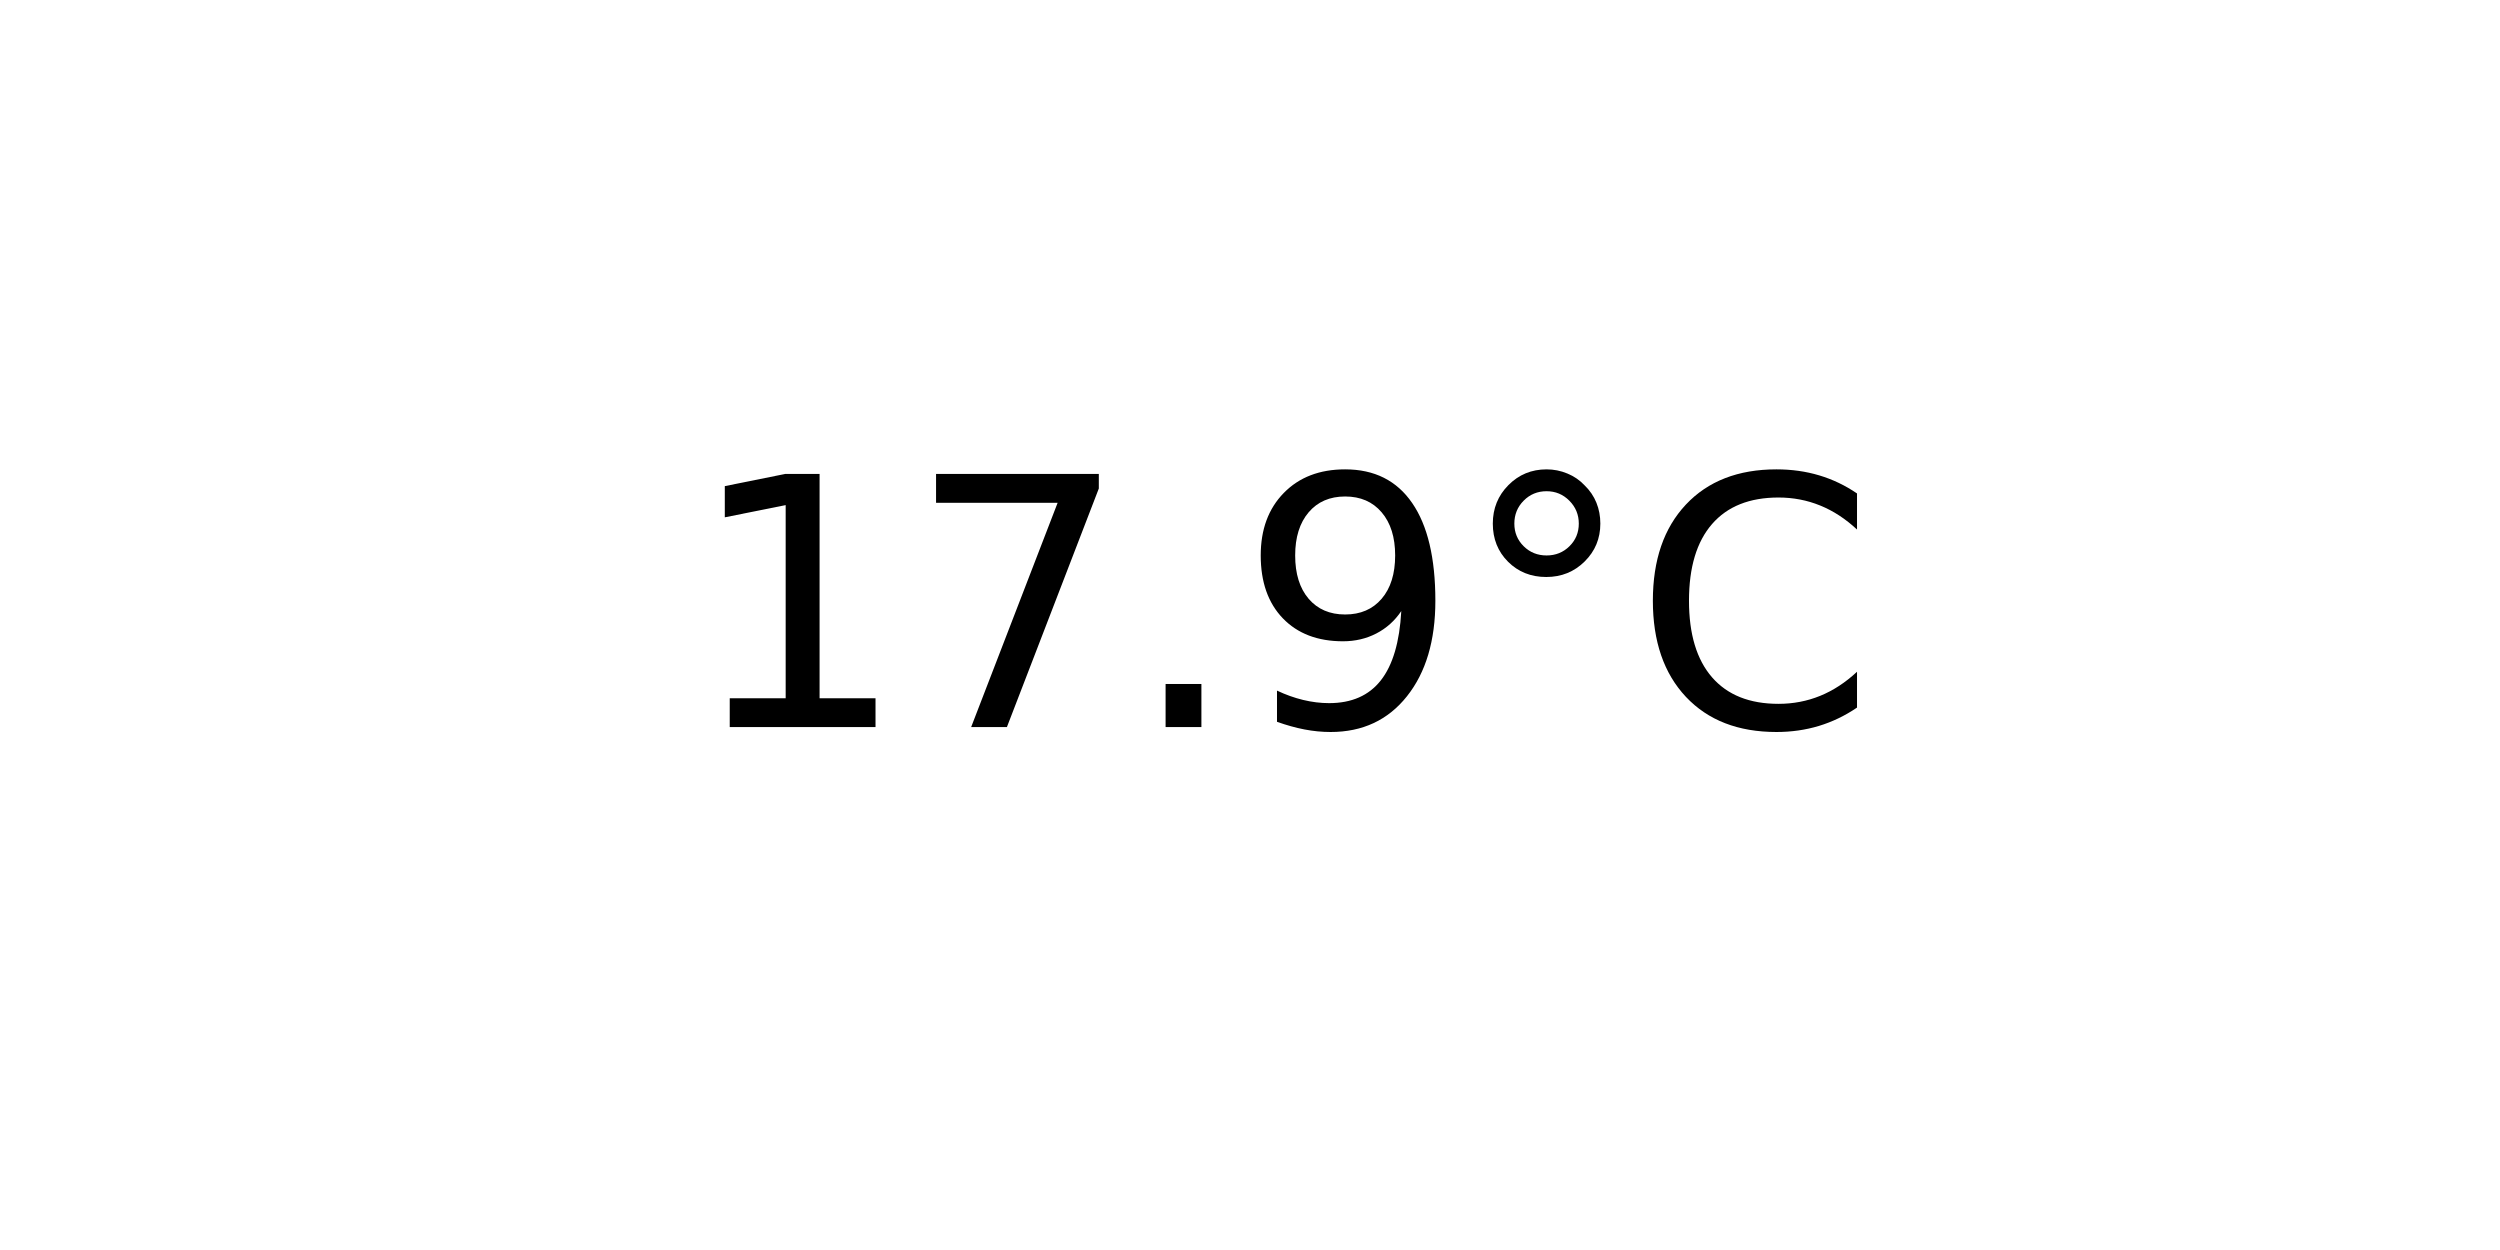
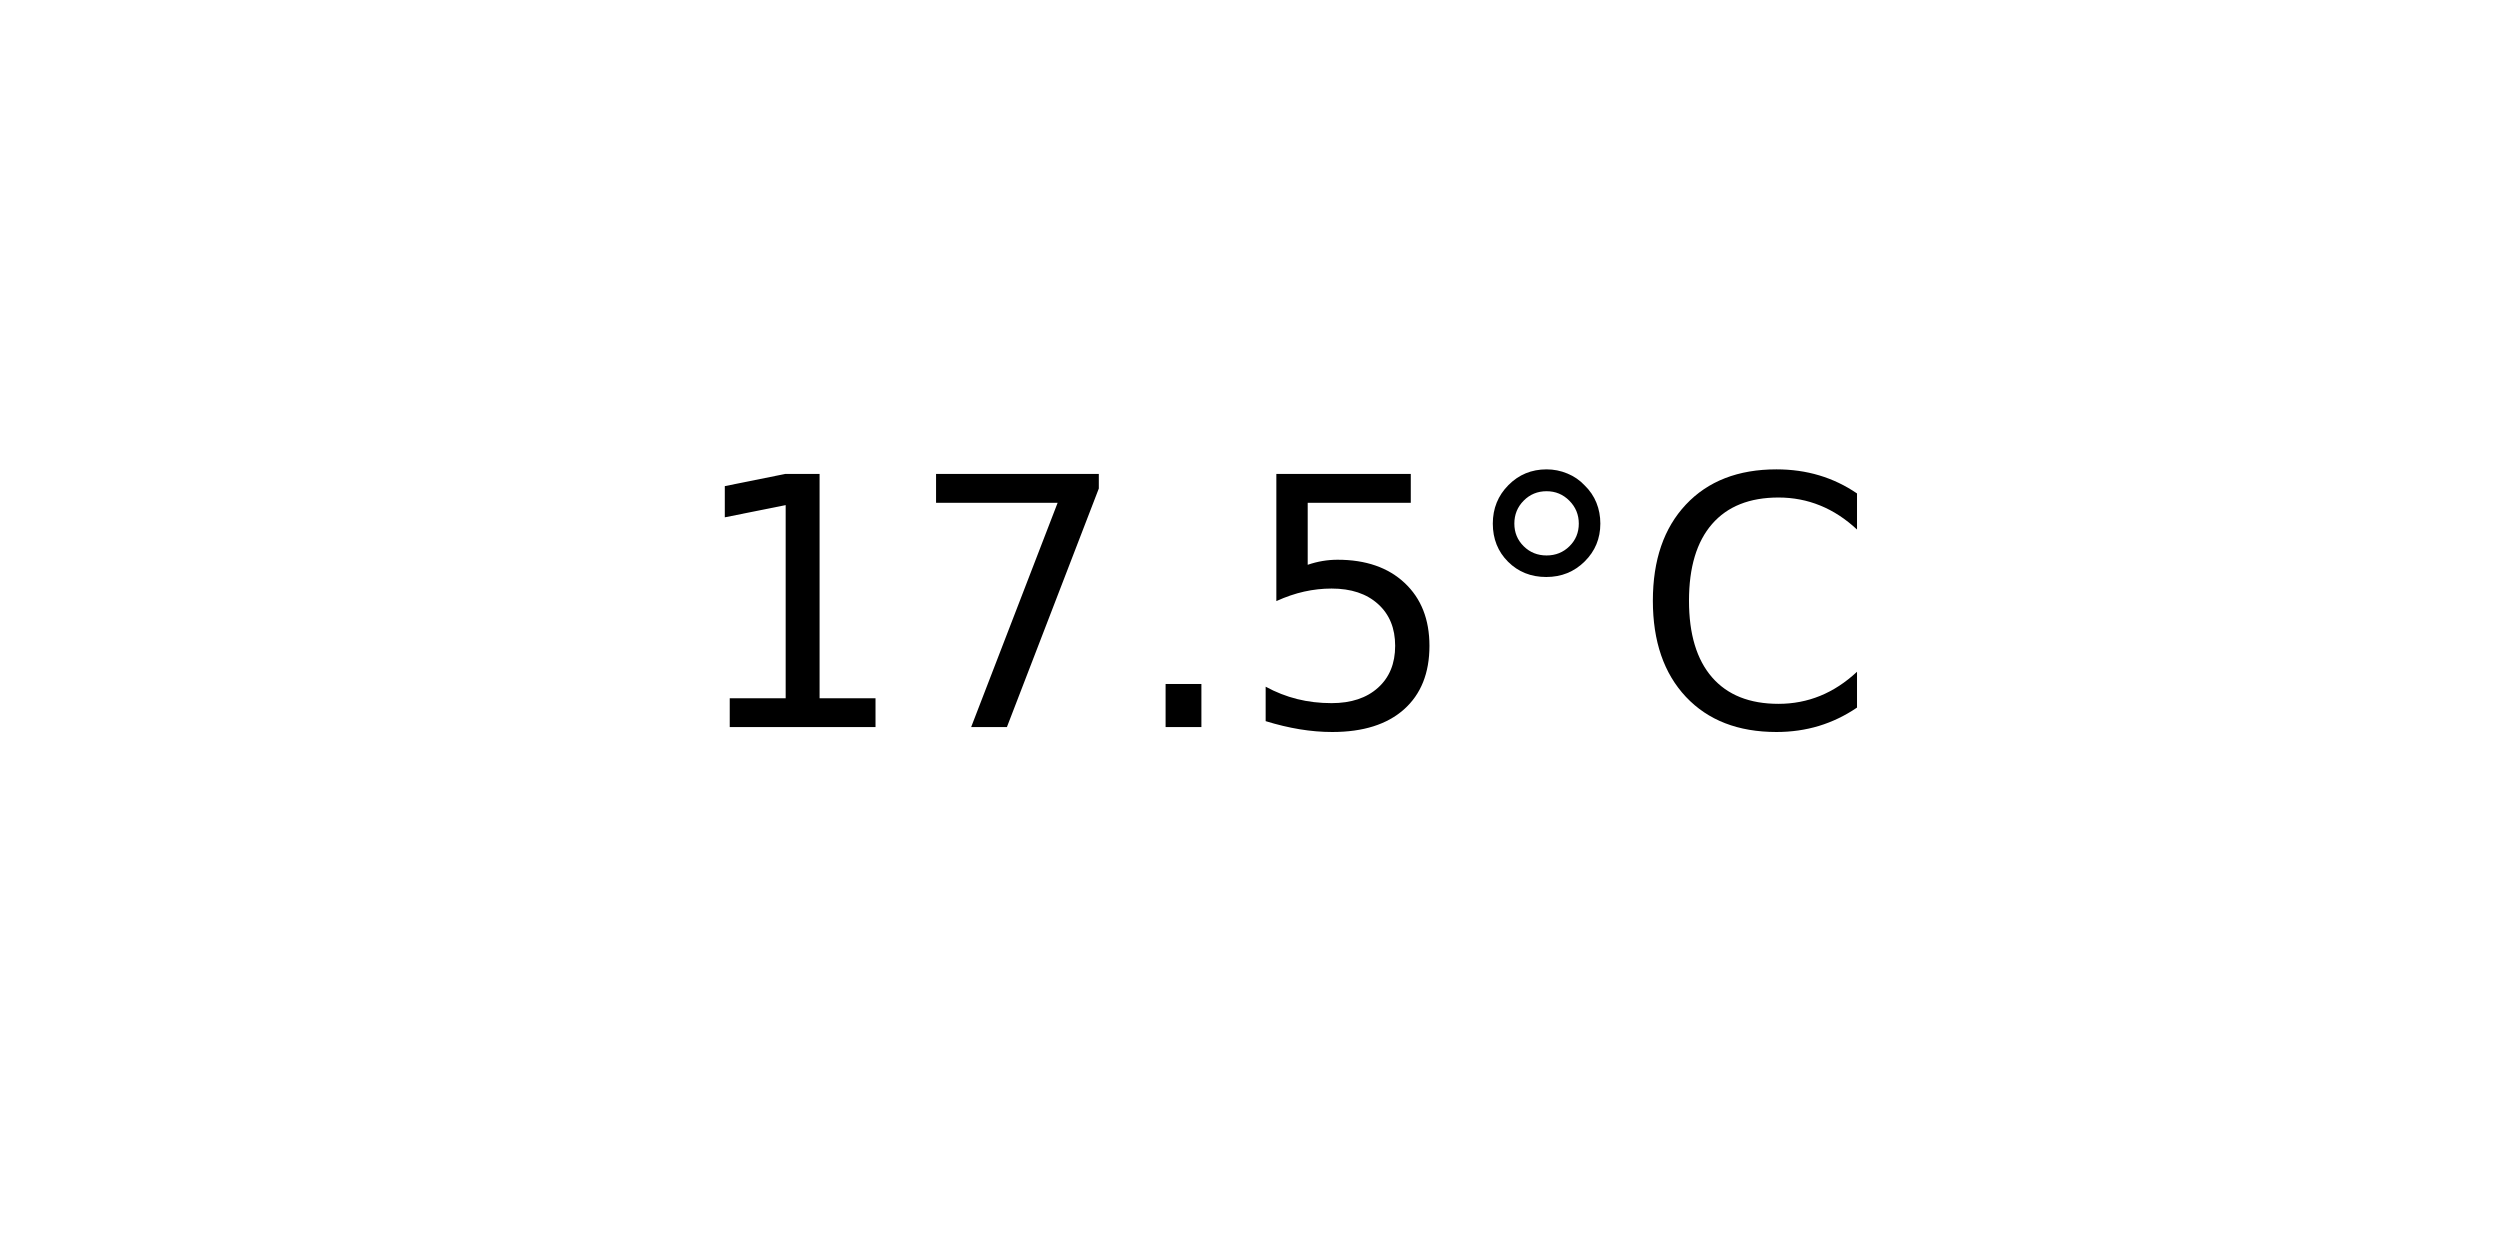
<svg xmlns="http://www.w3.org/2000/svg" xmlns:xlink="http://www.w3.org/1999/xlink" width="72pt" height="36pt" viewBox="0 0 72 36" version="1.1">
  <defs>
    <style type="text/css">*{stroke-linejoin: round; stroke-linecap: butt}</style>
  </defs>
  <g id="figure_1">
    <g id="axes_1">
      <g id="text_1">
        <g transform="translate(19.77578 20.93937) scale(0.1 -0.1)">
          <defs>
            <path id="DejaVuSans-31" d="M 794 531  L 1825 531  L 1825 4091  L 703 3866  L 703 4441  L 1819 4666  L 2450 4666  L 2450 531  L 3481 531  L 3481 0  L 794 0  L 794 531  z " transform="scale(0.015625)" />
            <path id="DejaVuSans-37" d="M 525 4666  L 3525 4666  L 3525 4397  L 1831 0  L 1172 0  L 2766 4134  L 525 4134  L 525 4666  z " transform="scale(0.015625)" />
            <path id="DejaVuSans-2e" d="M 684 794  L 1344 794  L 1344 0  L 684 0  L 684 794  z " transform="scale(0.015625)" />
-             <path id="DejaVuSans-39" d="M 703 97  L 703 672  Q 941 559 1184 500  Q 1428 441 1663 441  Q 2288 441 2617 861  Q 2947 1281 2994 2138  Q 2813 1869 2534 1725  Q 2256 1581 1919 1581  Q 1219 1581 811 2004  Q 403 2428 403 3163  Q 403 3881 828 4315  Q 1253 4750 1959 4750  Q 2769 4750 3195 4129  Q 3622 3509 3622 2328  Q 3622 1225 3098 567  Q 2575 -91 1691 -91  Q 1453 -91 1209 -44  Q 966 3 703 97  z M 1959 2075  Q 2384 2075 2632 2365  Q 2881 2656 2881 3163  Q 2881 3666 2632 3958  Q 2384 4250 1959 4250  Q 1534 4250 1286 3958  Q 1038 3666 1038 3163  Q 1038 2656 1286 2365  Q 1534 2075 1959 2075  z " transform="scale(0.015625)" />
+             <path id="DejaVuSans-35" d="M 691 4666  L 3169 4666  L 3169 4134  L 1269 4134  L 1269 2991  Q 1406 3038 1543 3061  Q 1681 3084 1819 3084  Q 2600 3084 3056 2656  Q 3513 2228 3513 1497  Q 3513 744 3044 326  Q 2575 -91 1722 -91  Q 1428 -91 1123 -41  Q 819 9 494 109  L 494 744  Q 775 591 1075 516  Q 1375 441 1709 441  Q 2250 441 2565 725  Q 2881 1009 2881 1497  Q 2881 1984 2565 2268  Q 2250 2553 1709 2553  Q 1456 2553 1204 2497  Q 953 2441 691 2322  L 691 4666  z " transform="scale(0.015625)" />
            <path id="DejaVuSans-b0" d="M 1600 4347  Q 1350 4347 1178 4173  Q 1006 4000 1006 3750  Q 1006 3503 1178 3333  Q 1350 3163 1600 3163  Q 1850 3163 2022 3333  Q 2194 3503 2194 3750  Q 2194 3997 2020 4172  Q 1847 4347 1600 4347  z M 1600 4750  Q 1800 4750 1984 4673  Q 2169 4597 2303 4453  Q 2447 4313 2519 4134  Q 2591 3956 2591 3750  Q 2591 3338 2302 3052  Q 2013 2766 1594 2766  Q 1172 2766 890 3047  Q 609 3328 609 3750  Q 609 4169 896 4459  Q 1184 4750 1600 4750  z " transform="scale(0.015625)" />
            <path id="DejaVuSans-43" d="M 4122 4306  L 4122 3641  Q 3803 3938 3442 4084  Q 3081 4231 2675 4231  Q 1875 4231 1450 3742  Q 1025 3253 1025 2328  Q 1025 1406 1450 917  Q 1875 428 2675 428  Q 3081 428 3442 575  Q 3803 722 4122 1019  L 4122 359  Q 3791 134 3420 21  Q 3050 -91 2638 -91  Q 1578 -91 968 557  Q 359 1206 359 2328  Q 359 3453 968 4101  Q 1578 4750 2638 4750  Q 3056 4750 3426 4639  Q 3797 4528 4122 4306  z " transform="scale(0.015625)" />
          </defs>
          <use xlink:href="#DejaVuSans-31" />
          <use xlink:href="#DejaVuSans-37" x="63.623" />
          <use xlink:href="#DejaVuSans-2e" x="127.246" />
-           <use xlink:href="#DejaVuSans-39" x="159.033" />
+           <use xlink:href="#DejaVuSans-35" x="159.033" />
          <use xlink:href="#DejaVuSans-b0" x="222.656" />
          <use xlink:href="#DejaVuSans-43" x="272.656" />
        </g>
      </g>
    </g>
  </g>
</svg>
